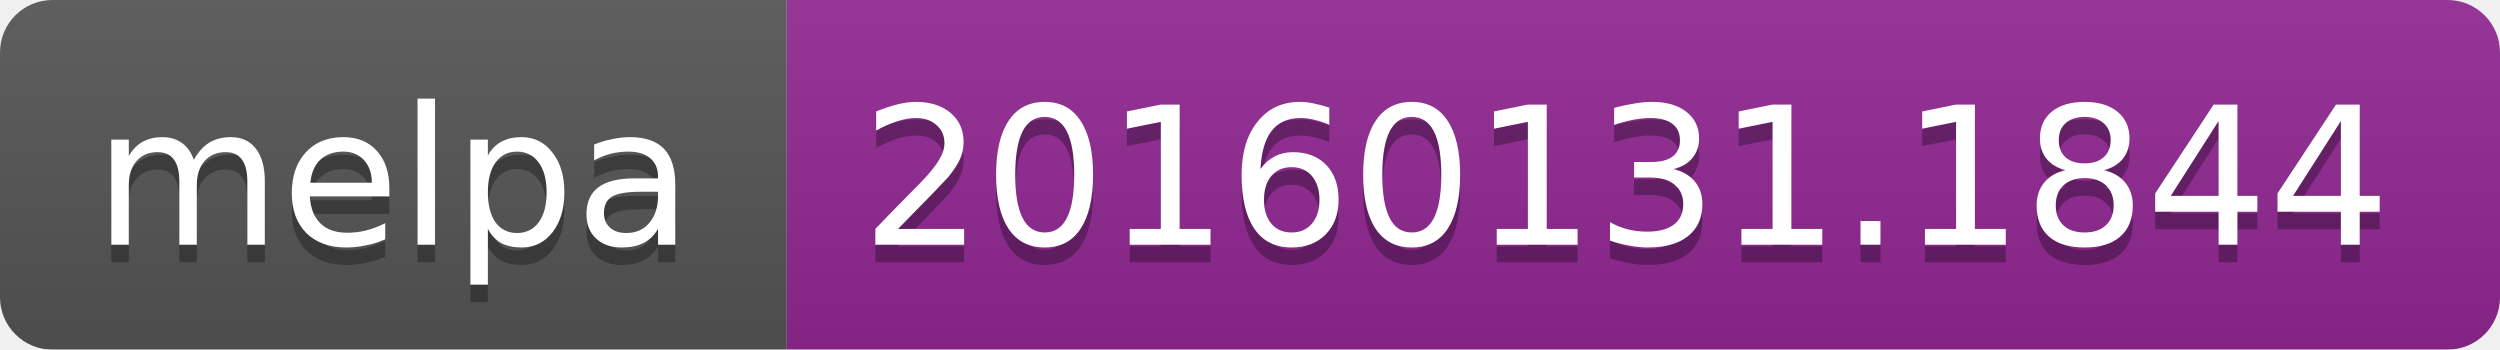
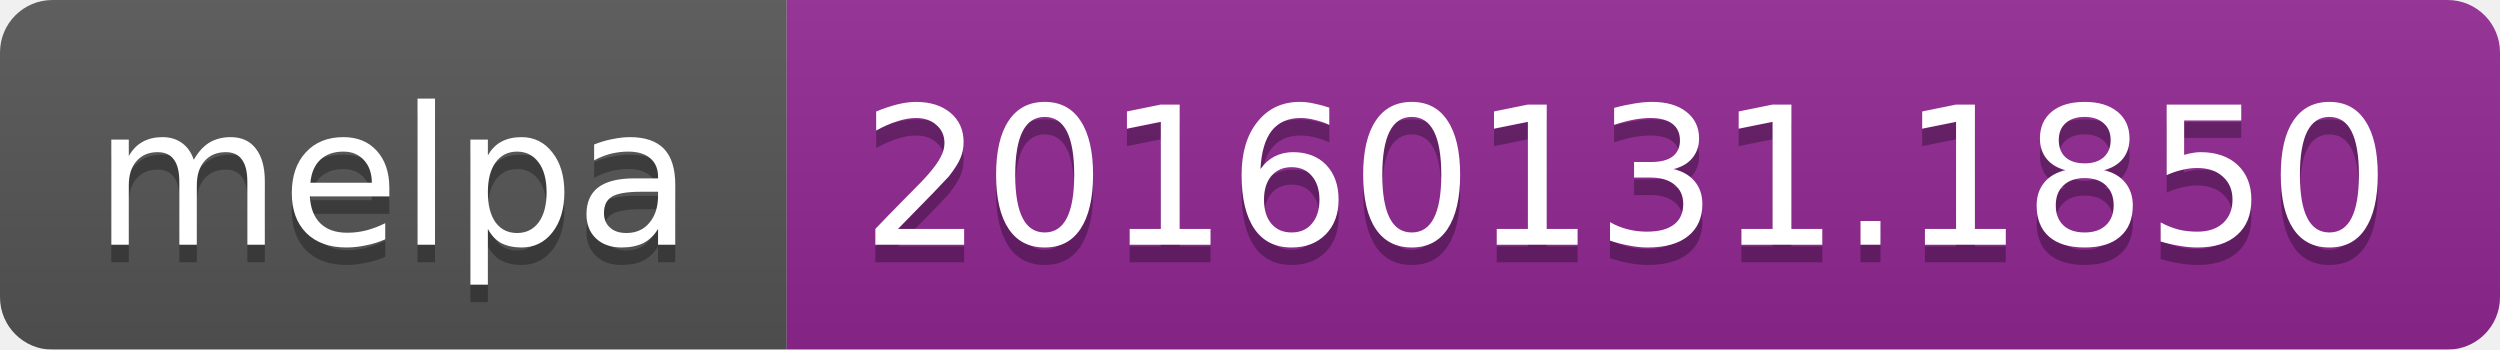
<svg xmlns="http://www.w3.org/2000/svg" width="143" height="20">
  <linearGradient id="b" x2="0" y2="100%">
    <stop offset="0" stop-color="#bbb" stop-opacity=".1" />
    <stop offset="1" stop-opacity=".1" />
  </linearGradient>
  <mask id="a">
    <rect width="143" height="20" rx="3" fill="#fff" />
  </mask>
  <g mask="url(#a)">
    <path fill="#555" d="M0 0h45v20H0z" />
    <path fill="#922793" d="M45 0h98v20H45z" />
    <path fill="url(#b)" d="M0 0h143v20H0z" />
  </g>
  <g fill="#fff" text-anchor="middle" font-family="DejaVu Sans,Verdana,Geneva,sans-serif" font-size="11">
    <text x="22.5" y="15" fill="#010101" fill-opacity=".3">melpa</text>
    <text x="22.5" y="14">melpa</text>
-     <text x="93" y="15" fill="#010101" fill-opacity=".3">20160131.1844</text>
-     <text x="93" y="14">20160131.1844</text>
+     <text x="93" y="15" fill="#010101" fill-opacity=".3">20160131.1850</text>
+     <text x="93" y="14">20160131.1850</text>
  </g>
</svg>
